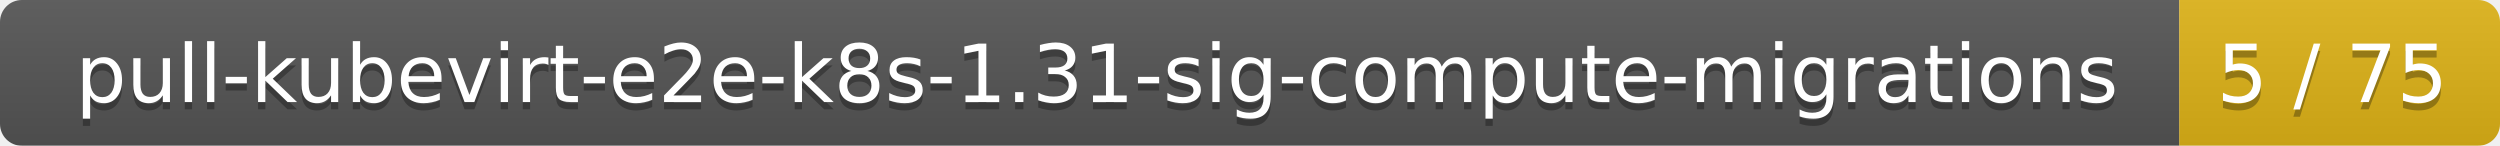
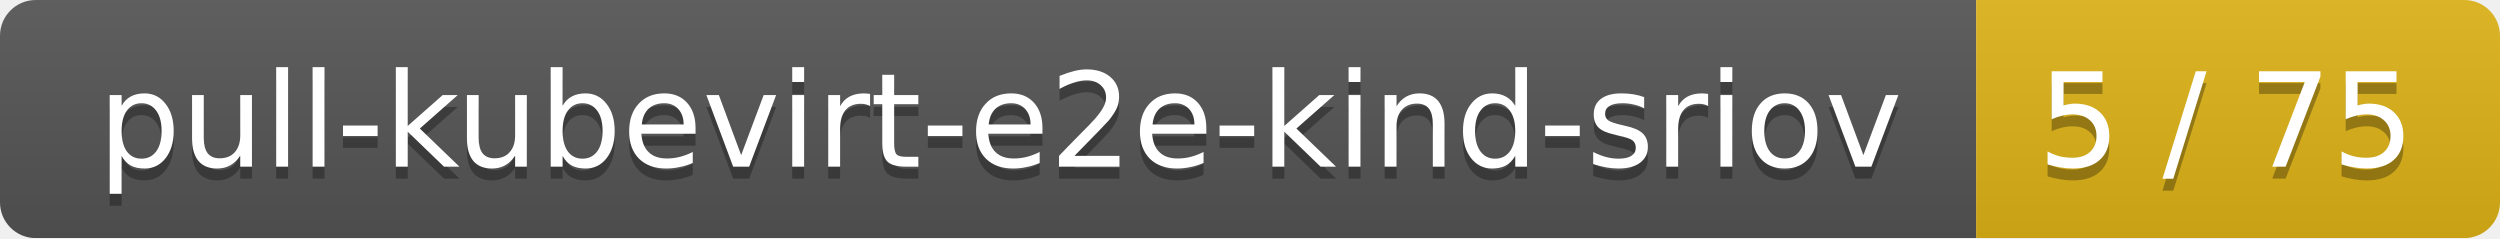
- <svg xmlns="http://www.w3.org/2000/svg" width="343" height="20">
+ <svg xmlns="http://www.w3.org/2000/svg" width="210" height="20">
  <linearGradient id="smooth" x2="0" y2="100%">
    <stop offset="0" stop-color="#bbb" stop-opacity=".1" />
    <stop offset="1" stop-opacity=".1" />
  </linearGradient>
  <mask id="round">
-     <rect width="343" height="20" rx="3" fill="#fff" />
+     <rect width="210" height="20" rx="3" fill="#fff" />
  </mask>
  <g mask="url(#round)">
-     <rect width="299" height="20" fill="#555" />
-     <rect x="299" width="44" height="20" fill="#dfb317" />
-     <rect width="343" height="20" fill="url(#smooth)" />
+     <rect width="166" height="20" fill="#555" />
+     <rect x="166" width="44" height="20" fill="#dfb317" />
+     <rect width="210" height="20" fill="url(#smooth)" />
  </g>
  <g fill="#fff" text-anchor="middle" font-family="DejaVu Sans,Verdana,Geneva,sans-serif" font-size="11">
-     <text x="150.5" y="15" fill="#010101" fill-opacity=".3">pull-kubevirt-e2e-k8s-1.31-sig-compute-migrations</text>
-     <text x="150.5" y="14">pull-kubevirt-e2e-k8s-1.31-sig-compute-migrations</text>
-     <text x="320" y="15" fill="#010101" fill-opacity=".3">5 / 75</text>
-     <text x="320" y="14">5 / 75</text>
+     <text x="84" y="15" fill="#010101" fill-opacity=".3">pull-kubevirt-e2e-kind-sriov</text>
+     <text x="84" y="14">pull-kubevirt-e2e-kind-sriov</text>
+     <text x="187" y="15" fill="#010101" fill-opacity=".3">5 / 75</text>
+     <text x="187" y="14">5 / 75</text>
  </g>
</svg>
